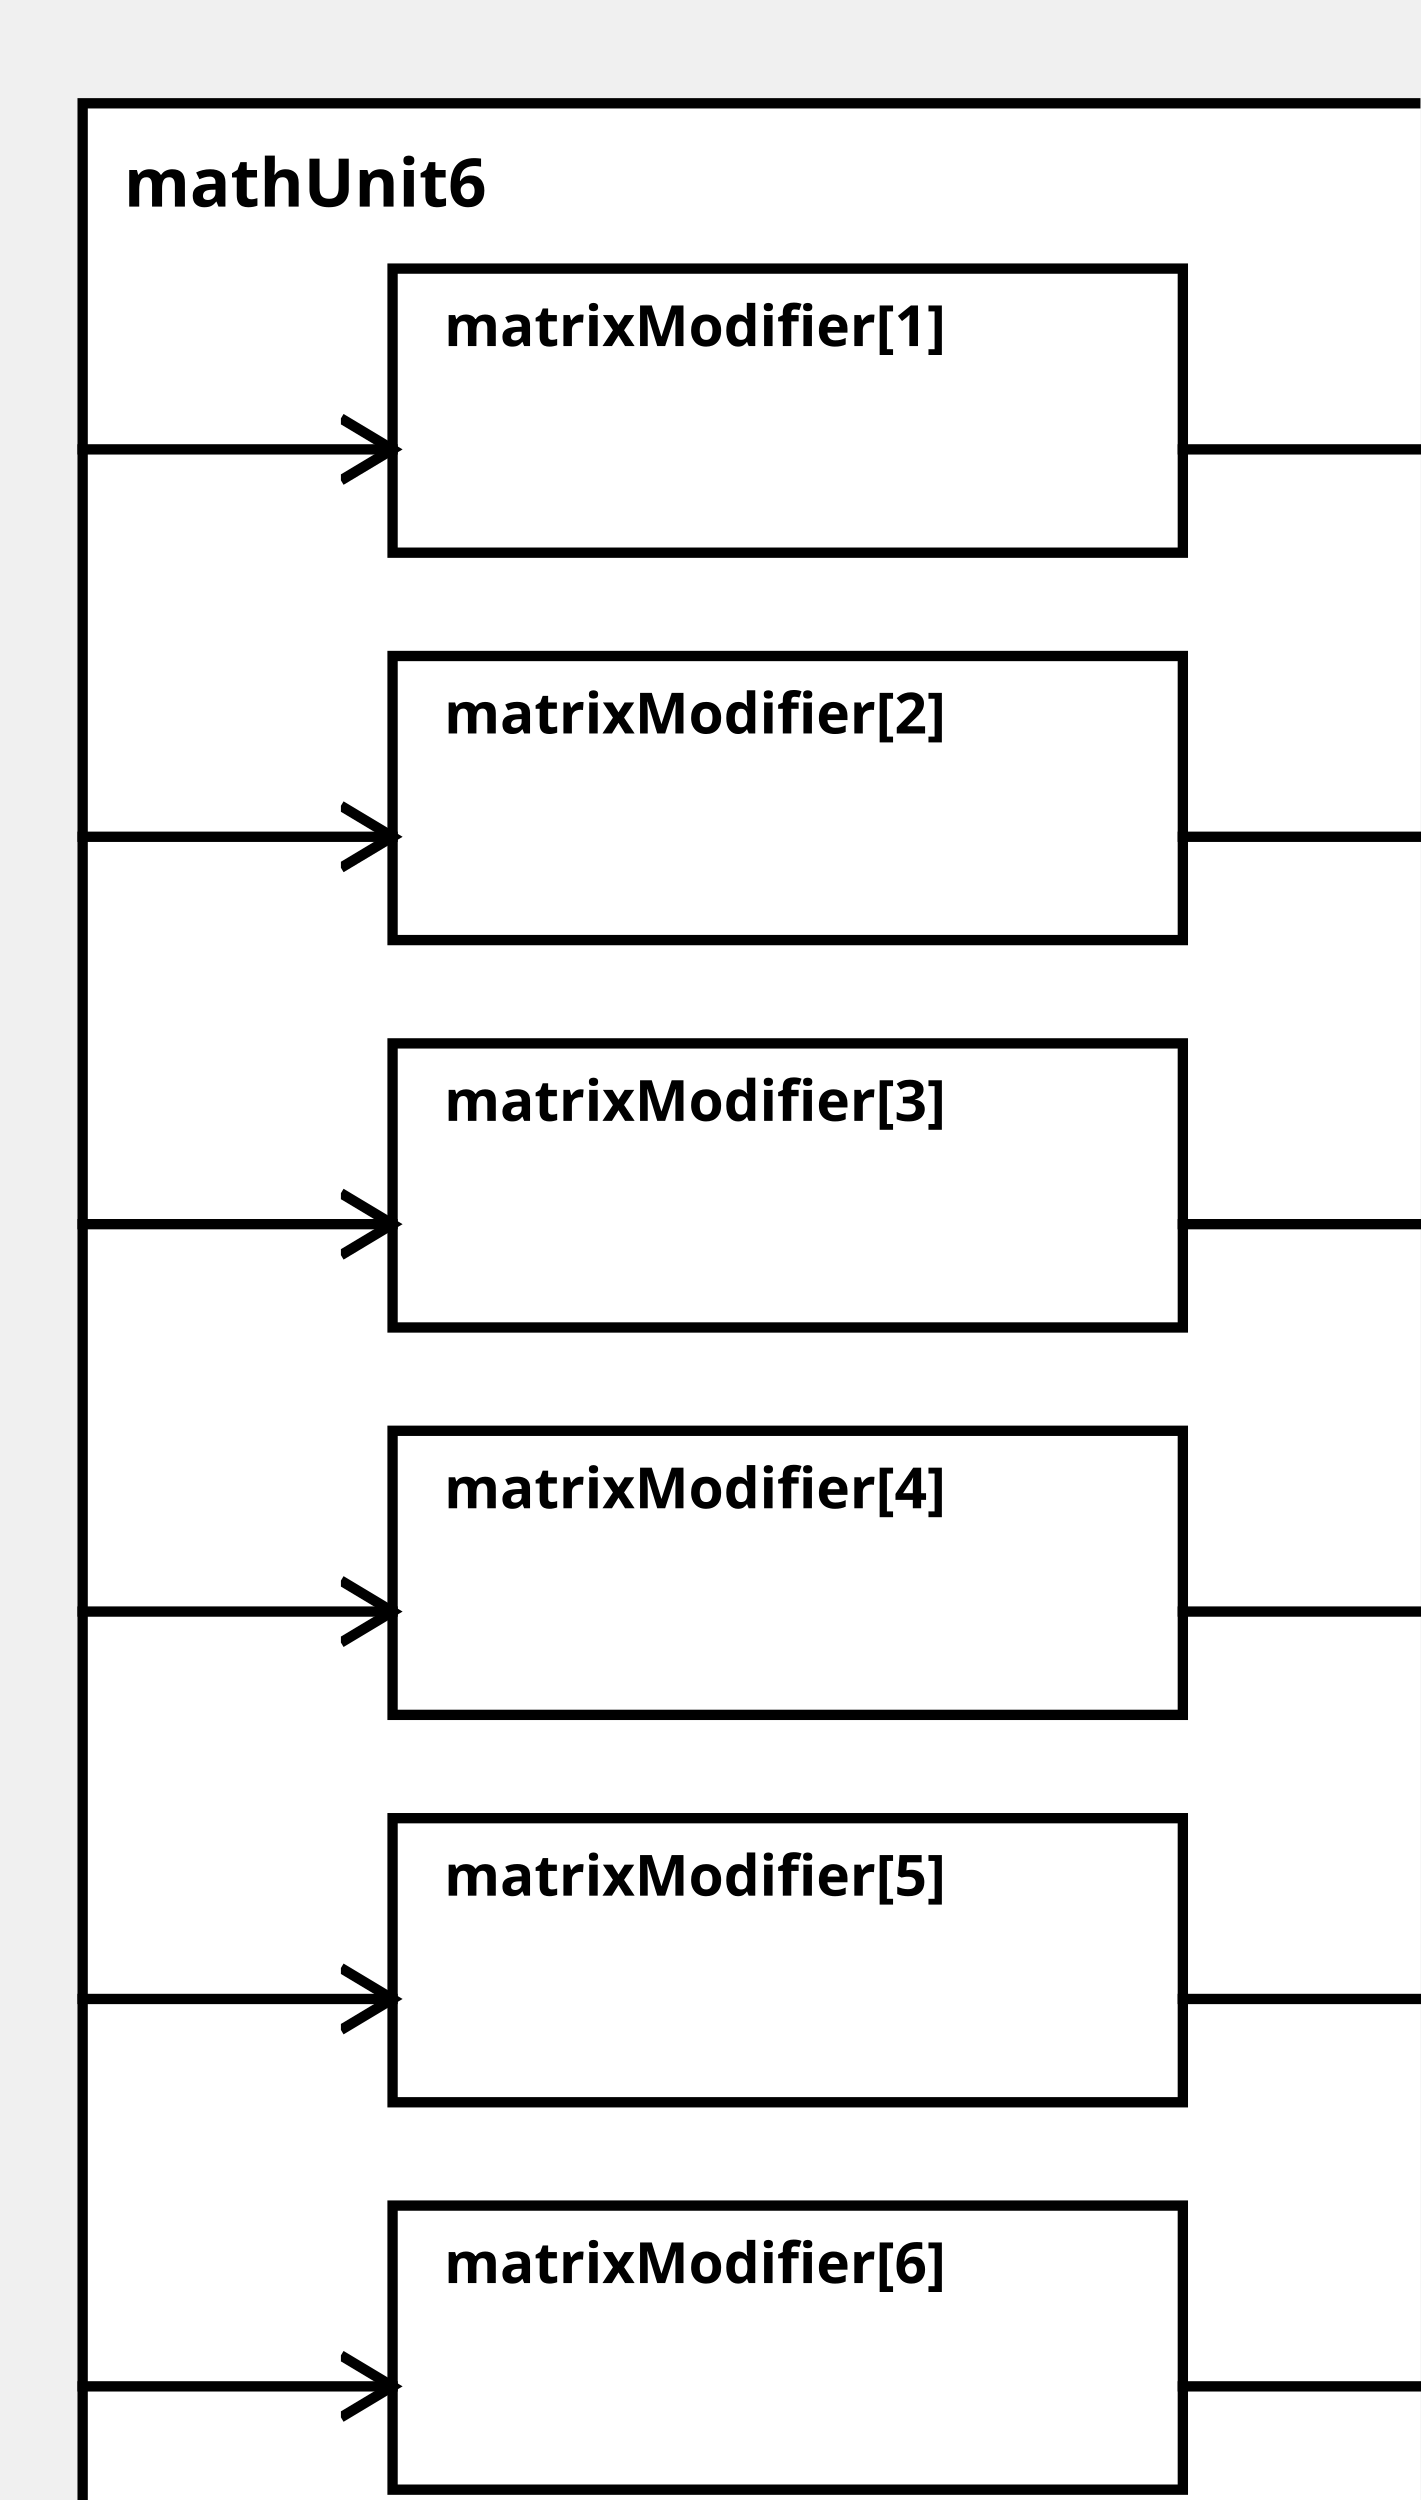
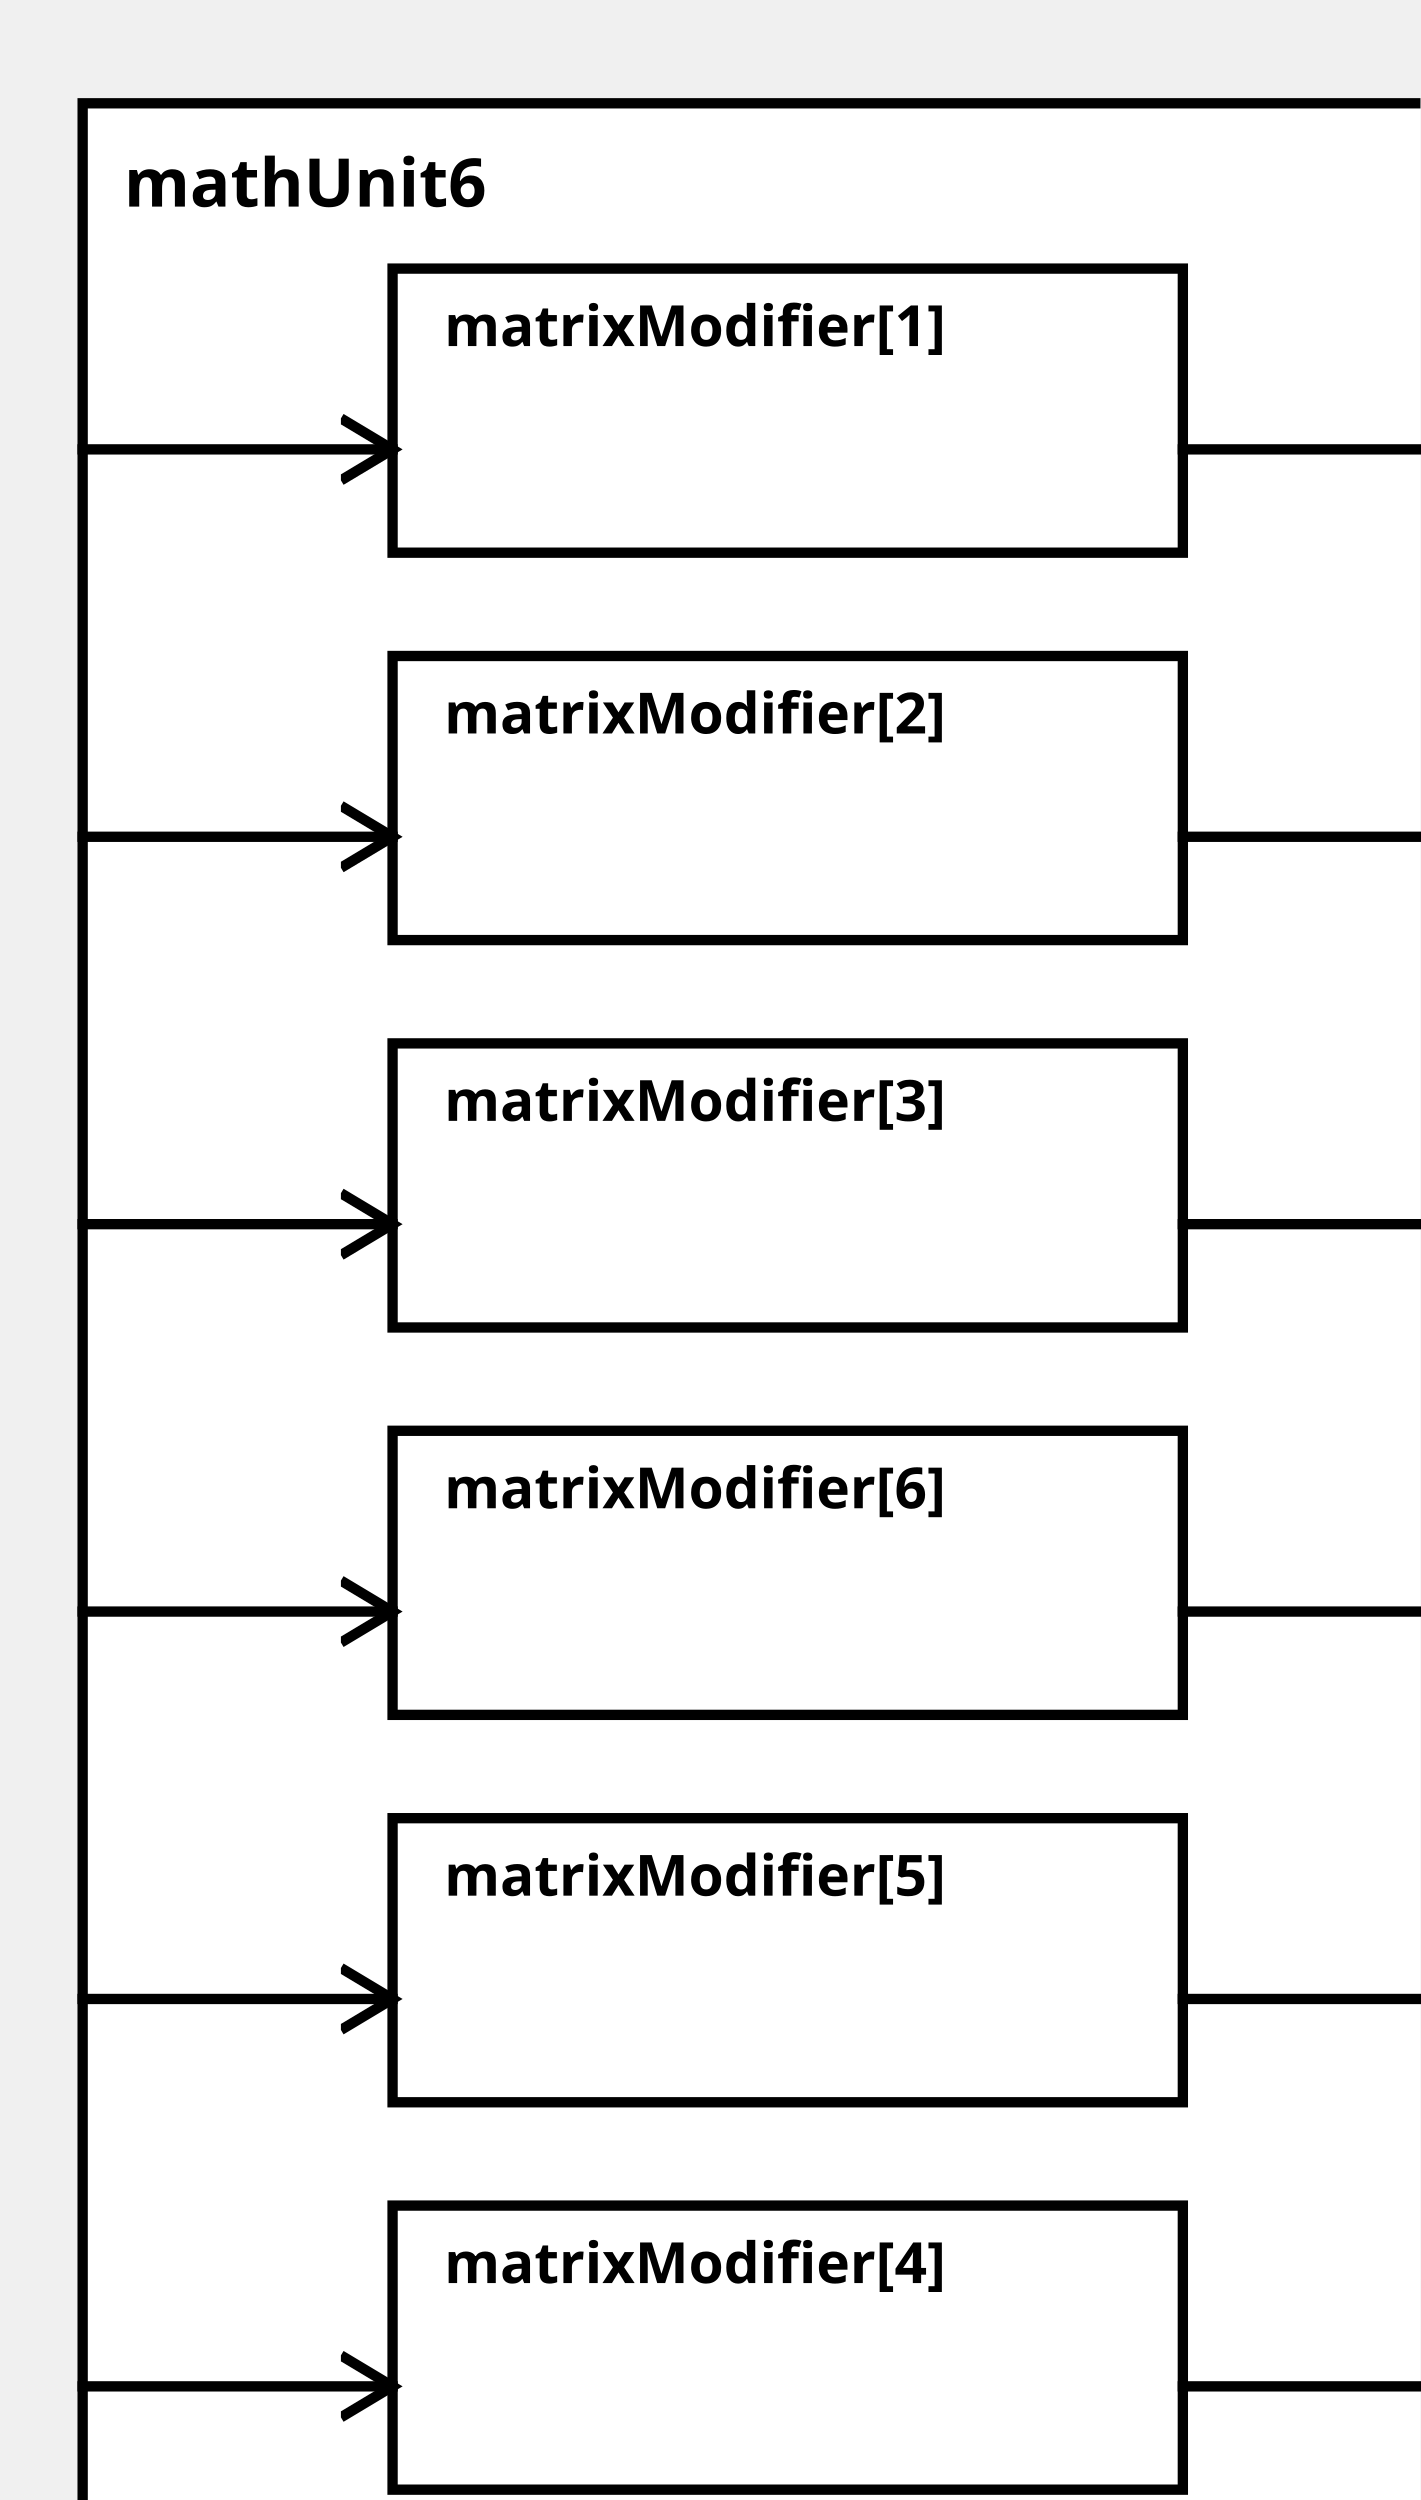
<svg xmlns="http://www.w3.org/2000/svg" width="100%" height="100%" version="1.1">
  <svg version="1.1">
    <g transform="translate(16 20)">
      <rect id="0" width="273" height="482" style="fill:white;stroke:black;stroke-width:2;fill-opacity:1.0;stroke-opacity:1.0" />
      <text x="8" y="20" style="font-weight: bold" font-family="Verdana" font-size="13" fill="black">
            mathUnit6
    </text>
    </g>
  </svg>
  <g transform="translate(76 52)">
    <rect data-name="paper.mathUnit6.matrixModifier[1]" id="2" width="153" height="55" style="fill:white;stroke:black;stroke-width:2;fill-opacity:1.0;stroke-opacity:1.0" />
    <text x="10" y="15" alignment-baseline="middle" style="font-weight: bold" font-family="Verdana" font-size="11" fill="black">
    matrixModifier[1]
    </text>
  </g>
  <g transform="translate(76 127)">
    <rect data-name="paper.mathUnit6.matrixModifier[2]" id="3" width="153" height="55" style="fill:white;stroke:black;stroke-width:2;fill-opacity:1.0;stroke-opacity:1.0" />
    <text x="10" y="15" alignment-baseline="middle" style="font-weight: bold" font-family="Verdana" font-size="11" fill="black">
    matrixModifier[2]
    </text>
  </g>
  <g transform="translate(76 202)">
    <rect data-name="paper.mathUnit6.matrixModifier[3]" id="4" width="153" height="55" style="fill:white;stroke:black;stroke-width:2;fill-opacity:1.0;stroke-opacity:1.0" />
    <text x="10" y="15" alignment-baseline="middle" style="font-weight: bold" font-family="Verdana" font-size="11" fill="black">
    matrixModifier[3]
    </text>
  </g>
-   <g transform="translate(76 277)">
-     <rect data-name="paper.mathUnit6.matrixModifier[4]" id="5" width="153" height="55" style="fill:white;stroke:black;stroke-width:2;fill-opacity:1.0;stroke-opacity:1.0" />
+   <g transform="translate(76 427)">
+     <rect data-name="paper.mathUnit6.matrixModifier[4]" id="7" width="153" height="55" style="fill:white;stroke:black;stroke-width:2;fill-opacity:1.0;stroke-opacity:1.0" />
    <text x="10" y="15" alignment-baseline="middle" style="font-weight: bold" font-family="Verdana" font-size="11" fill="black">
    matrixModifier[4]
    </text>
  </g>
  <g transform="translate(76 352)">
    <rect data-name="paper.mathUnit6.matrixModifier[5]" id="6" width="153" height="55" style="fill:white;stroke:black;stroke-width:2;fill-opacity:1.0;stroke-opacity:1.0" />
    <text x="10" y="15" alignment-baseline="middle" style="font-weight: bold" font-family="Verdana" font-size="11" fill="black">
    matrixModifier[5]
    </text>
  </g>
-   <g transform="translate(76 427)">
-     <rect data-name="paper.mathUnit6.matrixModifier[6]" id="7" width="153" height="55" style="fill:white;stroke:black;stroke-width:2;fill-opacity:1.0;stroke-opacity:1.0" />
+   <g transform="translate(76 277)">
+     <rect data-name="paper.mathUnit6.matrixModifier[6]" id="5" width="153" height="55" style="fill:white;stroke:black;stroke-width:2;fill-opacity:1.0;stroke-opacity:1.0" />
    <text x="10" y="15" alignment-baseline="middle" style="font-weight: bold" font-family="Verdana" font-size="11" fill="black">
    matrixModifier[6]
    </text>
  </g>
  <defs>
    <marker id="0,0,0" markerWidth="13" markerHeight="13" refX="5" refY="5" orient="auto">
      <polyline points="0,2 5,5 0,8" style="fill:none; stroke:rgb(0,0,0);                     stroke-width:1" />
    </marker>
  </defs>
  <line stroke-linecap="square" x1="229" y1="87" x2="289" y2="87" style="stroke:rgb(0, 0,0);             stroke-width:2;                 marker-end: url(#0,0,0)             " />
  <line stroke-linecap="square" x1="229" y1="162" x2="289" y2="162" style="stroke:rgb(0, 0,0);             stroke-width:2;                 marker-end: url(#0,0,0)             " />
  <line stroke-linecap="square" x1="229" y1="237" x2="289" y2="237" style="stroke:rgb(0, 0,0);             stroke-width:2;                 marker-end: url(#0,0,0)             " />
+   <line stroke-linecap="square" x1="229" y1="462" x2="289" y2="462" style="stroke:rgb(0, 0,0);             stroke-width:2;                 marker-end: url(#0,0,0)             " />
+   <line stroke-linecap="square" x1="229" y1="387" x2="289" y2="387" style="stroke:rgb(0, 0,0);             stroke-width:2;                 marker-end: url(#0,0,0)             " />
  <line stroke-linecap="square" x1="229" y1="312" x2="289" y2="312" style="stroke:rgb(0, 0,0);             stroke-width:2;                 marker-end: url(#0,0,0)             " />
-   <line stroke-linecap="square" x1="229" y1="387" x2="289" y2="387" style="stroke:rgb(0, 0,0);             stroke-width:2;                 marker-end: url(#0,0,0)             " />
-   <line stroke-linecap="square" x1="229" y1="462" x2="289" y2="462" style="stroke:rgb(0, 0,0);             stroke-width:2;                 marker-end: url(#0,0,0)             " />
  <line stroke-linecap="square" x1="16" y1="87" x2="76" y2="87" style="stroke:rgb(0, 0,0);             stroke-width:2;                 marker-end: url(#0,0,0)             " />
  <line stroke-linecap="square" x1="16" y1="162" x2="76" y2="162" style="stroke:rgb(0, 0,0);             stroke-width:2;                 marker-end: url(#0,0,0)             " />
  <line stroke-linecap="square" x1="16" y1="237" x2="76" y2="237" style="stroke:rgb(0, 0,0);             stroke-width:2;                 marker-end: url(#0,0,0)             " />
+   <line stroke-linecap="square" x1="16" y1="462" x2="76" y2="462" style="stroke:rgb(0, 0,0);             stroke-width:2;                 marker-end: url(#0,0,0)             " />
+   <line stroke-linecap="square" x1="16" y1="387" x2="76" y2="387" style="stroke:rgb(0, 0,0);             stroke-width:2;                 marker-end: url(#0,0,0)             " />
  <line stroke-linecap="square" x1="16" y1="312" x2="76" y2="312" style="stroke:rgb(0, 0,0);             stroke-width:2;                 marker-end: url(#0,0,0)             " />
-   <line stroke-linecap="square" x1="16" y1="387" x2="76" y2="387" style="stroke:rgb(0, 0,0);             stroke-width:2;                 marker-end: url(#0,0,0)             " />
-   <line stroke-linecap="square" x1="16" y1="462" x2="76" y2="462" style="stroke:rgb(0, 0,0);             stroke-width:2;                 marker-end: url(#0,0,0)             " />
</svg>
